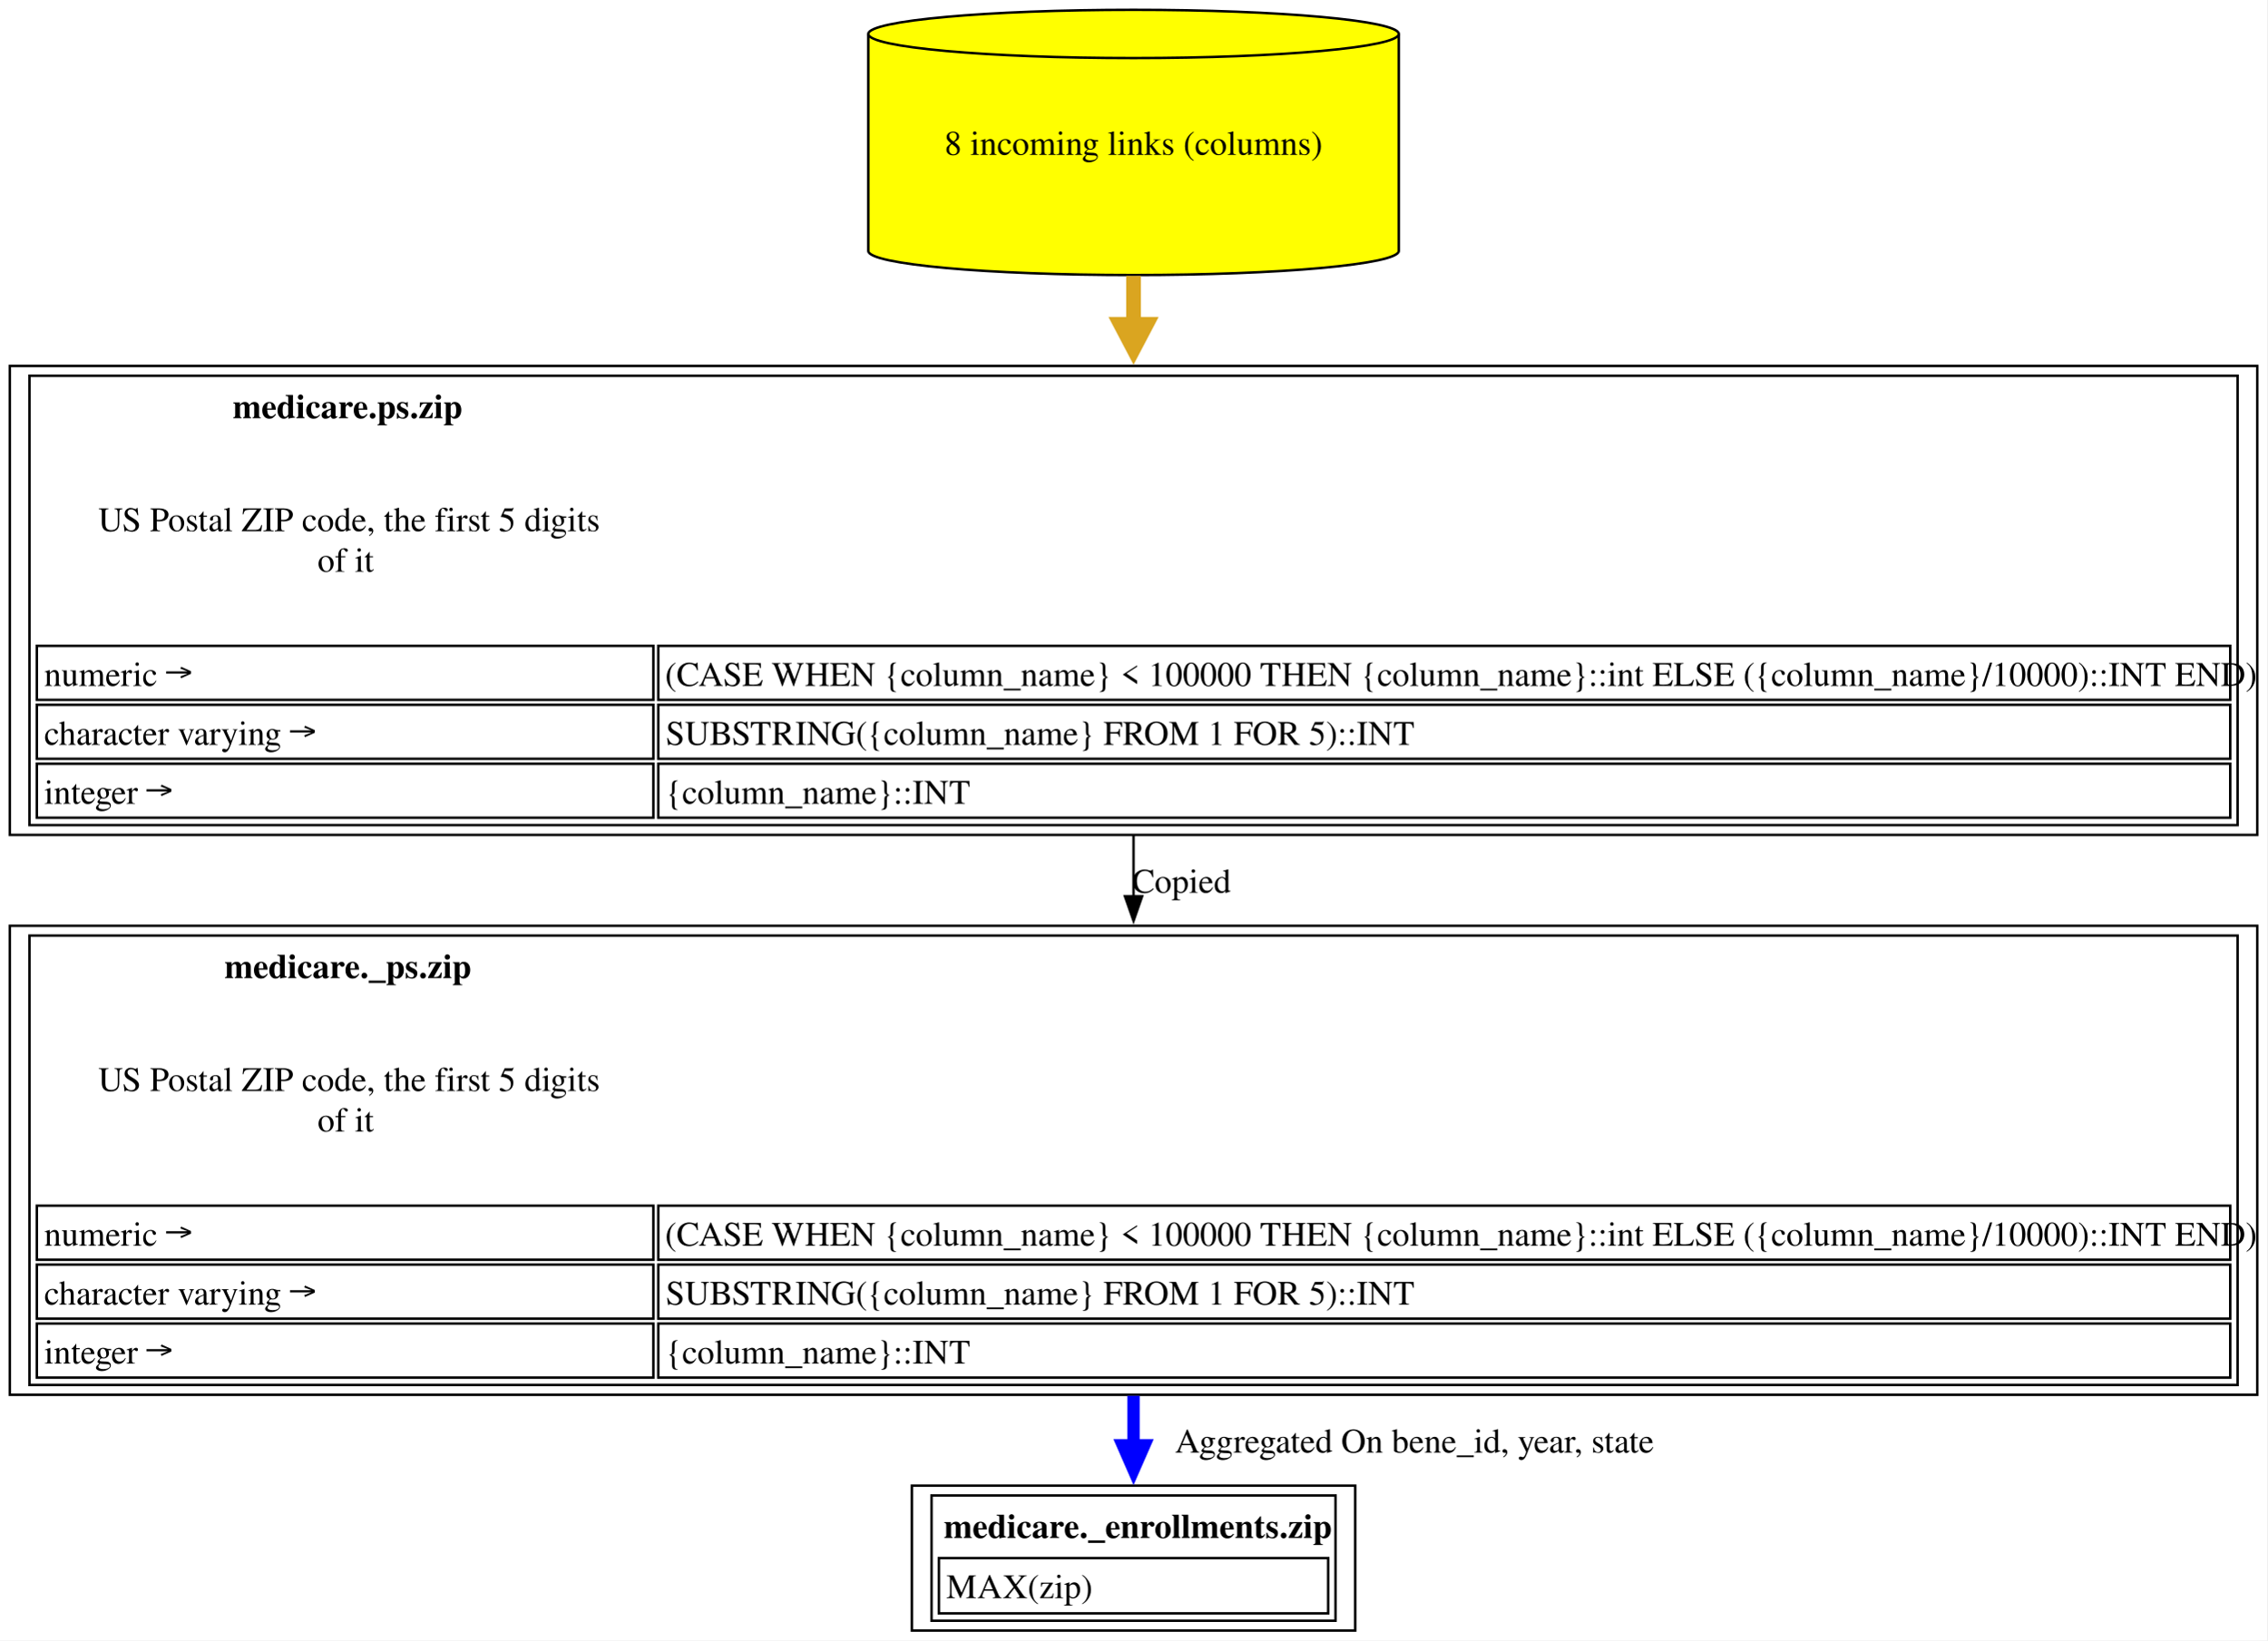
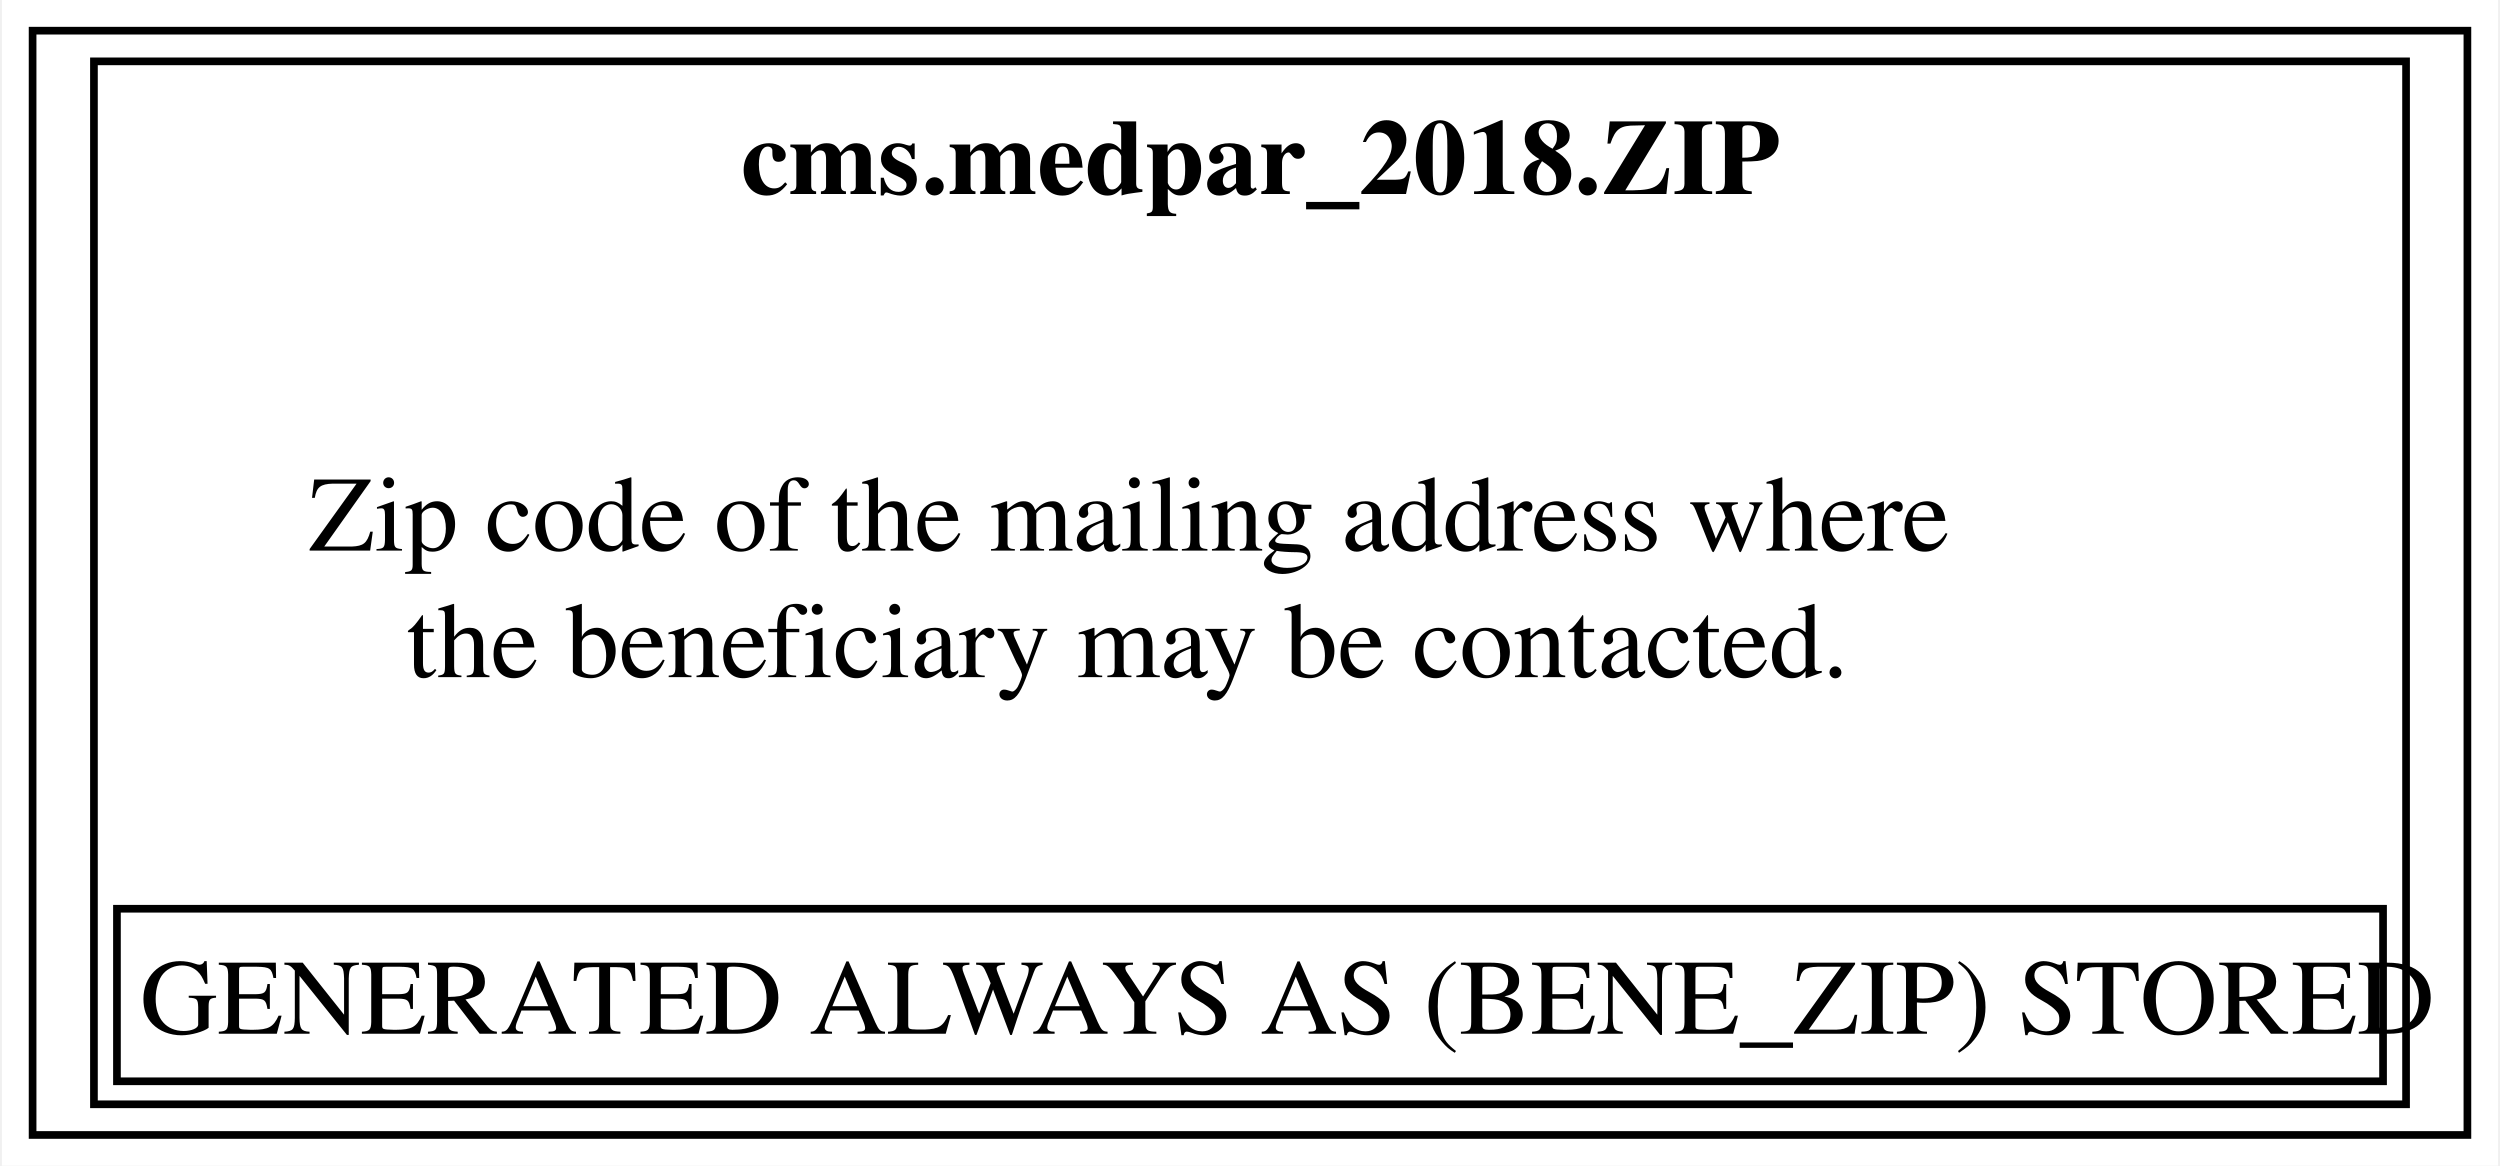
- <svg xmlns="http://www.w3.org/2000/svg" xmlns:xlink="http://www.w3.org/1999/xlink" width="923pt" height="668pt" viewBox="0.00 0.00 923.00 668.00">
-   <g id="graph0" class="graph" transform="scale(1 1) rotate(0) translate(4 664)">
-     <polygon fill="white" stroke="none" points="-4,4 -4,-664 919,-664 919,4 -4,4" />
+ <svg xmlns="http://www.w3.org/2000/svg" xmlns:xlink="http://www.w3.org/1999/xlink" width="326pt" height="152pt" viewBox="0.00 0.00 325.50 152.00">
+   <g id="graph0" class="graph" transform="scale(1 1) rotate(0) translate(4 148)">
+     <polygon fill="white" stroke="none" points="-4,4 -4,-148 321.5,-148 321.5,4 -4,4" />
    <g id="node1" class="node">
      <g id="a_node1">
-         <a xlink:href="../medicare._enrollments/zip.html" xlink:title="&lt;TABLE&gt;" target="_blank">
-           <polygon fill="none" stroke="black" points="547.75,-59 367.25,-59 367.25,0 547.75,0 547.75,-59" />
-           <text text-anchor="start" x="380.25" y="-37.7" font-family="Times,serif" font-weight="bold" font-size="14.00">medicare._enrollments.zip</text>
-           <polygon fill="none" stroke="black" points="378.25,-7 378.25,-29.5 536.75,-29.5 536.75,-7 378.25,-7" />
-           <text text-anchor="start" x="381.25" y="-13.2" font-family="Times,serif" font-size="14.00">MAX(zip)</text>
-           <polygon fill="none" stroke="black" points="375.25,-4 375.25,-55 539.75,-55 539.75,-4 375.25,-4" />
+         <a xlink:href="../cms.medpar_2018/ZIP.html" xlink:title="&lt;TABLE&gt;" target="_blank">
+           <polygon fill="none" stroke="black" points="317.5,-144 0,-144 0,0 317.5,0 317.5,-144" />
+           <text text-anchor="start" x="92.38" y="-122.7" font-family="Times,serif" font-weight="bold" font-size="14.00">cms.medpar_2018.ZIP</text>
+           <text text-anchor="start" x="36" y="-76.2" font-family="Times,serif" font-size="14.00">Zip code of the mailing address where</text>
+           <text text-anchor="start" x="48.75" y="-59.7" font-family="Times,serif" font-size="14.00">the beneficiary may be contacted.</text>
+           <polygon fill="none" stroke="black" points="11,-7 11,-29.5 306.5,-29.5 306.5,-7 11,-7" />
+           <text text-anchor="start" x="14" y="-13.2" font-family="Times,serif" font-size="14.00">GENERATED ALWAYS AS (BENE_ZIP) STORED</text>
+           <polygon fill="none" stroke="black" points="8,-4 8,-140 309.5,-140 309.5,-4 8,-4" />
        </a>
      </g>
    </g>
-     <g id="node2" class="node">
-       <g id="a_node2">
-         <a xlink:href="../medicare._ps/zip.html" xlink:title="&lt;TABLE&gt;" target="_blank">
-           <polygon fill="none" stroke="black" points="915,-287 0,-287 0,-96 915,-96 915,-287" />
-           <text text-anchor="start" x="87.38" y="-265.7" font-family="Times,serif" font-weight="bold" font-size="14.00">medicare._ps.zip</text>
-           <text text-anchor="start" x="36" y="-219.7" font-family="Times,serif" font-size="14.00">US Postal ZIP code, the first 5 digits</text>
-           <text text-anchor="start" x="125.25" y="-203.2" font-family="Times,serif" font-size="14.00">of it</text>
-           <polygon fill="none" stroke="black" points="11,-151 11,-173 262,-173 262,-151 11,-151" />
-           <text text-anchor="start" x="14" y="-156.7" font-family="Times,serif" font-size="14.00">numeric →</text>
-           <polygon fill="none" stroke="black" points="264,-151 264,-173 904,-173 904,-151 264,-151" />
-           <text text-anchor="start" x="266.75" y="-156.7" font-family="Times,serif" font-size="14.00">(CASE WHEN {column_name} &lt; 100000 THEN {column_name}::int ELSE ({column_name}/10000)::INT END)</text>
-           <polygon fill="none" stroke="black" points="11,-127 11,-149 262,-149 262,-127 11,-127" />
-           <text text-anchor="start" x="14" y="-132.7" font-family="Times,serif" font-size="14.00">character varying →</text>
-           <polygon fill="none" stroke="black" points="264,-127 264,-149 904,-149 904,-127 264,-127" />
-           <text text-anchor="start" x="267" y="-132.7" font-family="Times,serif" font-size="14.00">SUBSTRING({column_name} FROM 1 FOR 5)::INT</text>
-           <polygon fill="none" stroke="black" points="11,-103 11,-125 262,-125 262,-103 11,-103" />
-           <text text-anchor="start" x="14" y="-108.7" font-family="Times,serif" font-size="14.00">integer →</text>
-           <polygon fill="none" stroke="black" points="264,-103 264,-125 904,-125 904,-103 264,-103" />
-           <text text-anchor="start" x="267" y="-108.7" font-family="Times,serif" font-size="14.00">{column_name}::INT</text>
-           <polygon fill="none" stroke="black" points="8,-100 8,-283 907,-283 907,-100 8,-100" />
-         </a>
-       </g>
-     </g>
-     <g id="edge1" class="edge">
-       <path fill="none" stroke="blue" stroke-width="5" d="M457.5,-95.58C457.5,-88.57 457.5,-81.72 457.5,-75.26" />
-       <polygon fill="blue" stroke="blue" stroke-width="5" points="461.88,-75.43 457.5,-65.43 453.13,-75.43 461.88,-75.43" />
-       <text text-anchor="middle" x="571.88" y="-72.45" font-family="Times,serif" font-size="14.00">	  Aggregated On bene_id, year, state</text>
-     </g>
-     <g id="node3" class="node">
-       <g id="a_node3">
-         <a xlink:href="../medicare.ps/zip.html" xlink:title="&lt;TABLE&gt;" target="_blank">
-           <polygon fill="none" stroke="black" points="915,-515 0,-515 0,-324 915,-324 915,-515" />
-           <text text-anchor="start" x="90.75" y="-493.7" font-family="Times,serif" font-weight="bold" font-size="14.00">medicare.ps.zip</text>
-           <text text-anchor="start" x="36" y="-447.7" font-family="Times,serif" font-size="14.00">US Postal ZIP code, the first 5 digits</text>
-           <text text-anchor="start" x="125.25" y="-431.2" font-family="Times,serif" font-size="14.00">of it</text>
-           <polygon fill="none" stroke="black" points="11,-379 11,-401 262,-401 262,-379 11,-379" />
-           <text text-anchor="start" x="14" y="-384.7" font-family="Times,serif" font-size="14.00">numeric →</text>
-           <polygon fill="none" stroke="black" points="264,-379 264,-401 904,-401 904,-379 264,-379" />
-           <text text-anchor="start" x="266.75" y="-384.7" font-family="Times,serif" font-size="14.00">(CASE WHEN {column_name} &lt; 100000 THEN {column_name}::int ELSE ({column_name}/10000)::INT END)</text>
-           <polygon fill="none" stroke="black" points="11,-355 11,-377 262,-377 262,-355 11,-355" />
-           <text text-anchor="start" x="14" y="-360.7" font-family="Times,serif" font-size="14.00">character varying →</text>
-           <polygon fill="none" stroke="black" points="264,-355 264,-377 904,-377 904,-355 264,-355" />
-           <text text-anchor="start" x="267" y="-360.7" font-family="Times,serif" font-size="14.00">SUBSTRING({column_name} FROM 1 FOR 5)::INT</text>
-           <polygon fill="none" stroke="black" points="11,-331 11,-353 262,-353 262,-331 11,-331" />
-           <text text-anchor="start" x="14" y="-336.7" font-family="Times,serif" font-size="14.00">integer →</text>
-           <polygon fill="none" stroke="black" points="264,-331 264,-353 904,-353 904,-331 264,-331" />
-           <text text-anchor="start" x="267" y="-336.7" font-family="Times,serif" font-size="14.00">{column_name}::INT</text>
-           <polygon fill="none" stroke="black" points="8,-328 8,-511 907,-511 907,-328 8,-328" />
-         </a>
-       </g>
-     </g>
-     <g id="edge2" class="edge">
-       <path fill="none" stroke="black" d="M457.5,-323.64C457.5,-315.42 457.5,-307.06 457.5,-298.76" />
-       <polygon fill="black" stroke="black" points="461,-299 457.5,-289 454,-299 461,-299" />
-       <text text-anchor="middle" x="477" y="-300.45" font-family="Times,serif" font-size="14.00">Copied</text>
-     </g>
-     <g id="node4" class="node">
-       <g id="a_node4">
-         <a xlink:href="../medicare.ps/zip.html" xlink:title="8 incoming links (columns)" target="_blank">
-           <path fill="yellow" stroke="black" d="M565.5,-650.18C565.5,-655.6 517.09,-660 457.5,-660 397.91,-660 349.5,-655.6 349.5,-650.18 349.5,-650.18 349.5,-561.82 349.5,-561.82 349.5,-556.4 397.91,-552 457.5,-552 517.09,-552 565.5,-556.4 565.5,-561.82 565.5,-561.82 565.5,-650.18 565.5,-650.18" />
-           <path fill="none" stroke="black" d="M565.5,-650.18C565.5,-644.76 517.09,-640.36 457.5,-640.36 397.91,-640.36 349.5,-644.76 349.5,-650.18" />
-           <text text-anchor="middle" x="457.5" y="-600.95" font-family="Times,serif" font-size="14.00">8 incoming links (columns)</text>
-         </a>
-       </g>
-     </g>
-     <g id="edge3" class="edge">
-       <path fill="none" stroke="goldenrod" stroke-width="6" d="M457.5,-551.63C457.5,-545.23 457.5,-538.52 457.5,-531.66" />
-       <polygon fill="goldenrod" stroke="goldenrod" stroke-width="6" points="462.75,-531.93 457.5,-521.93 452.25,-531.93 462.75,-531.93" />
-     </g>
  </g>
</svg>
